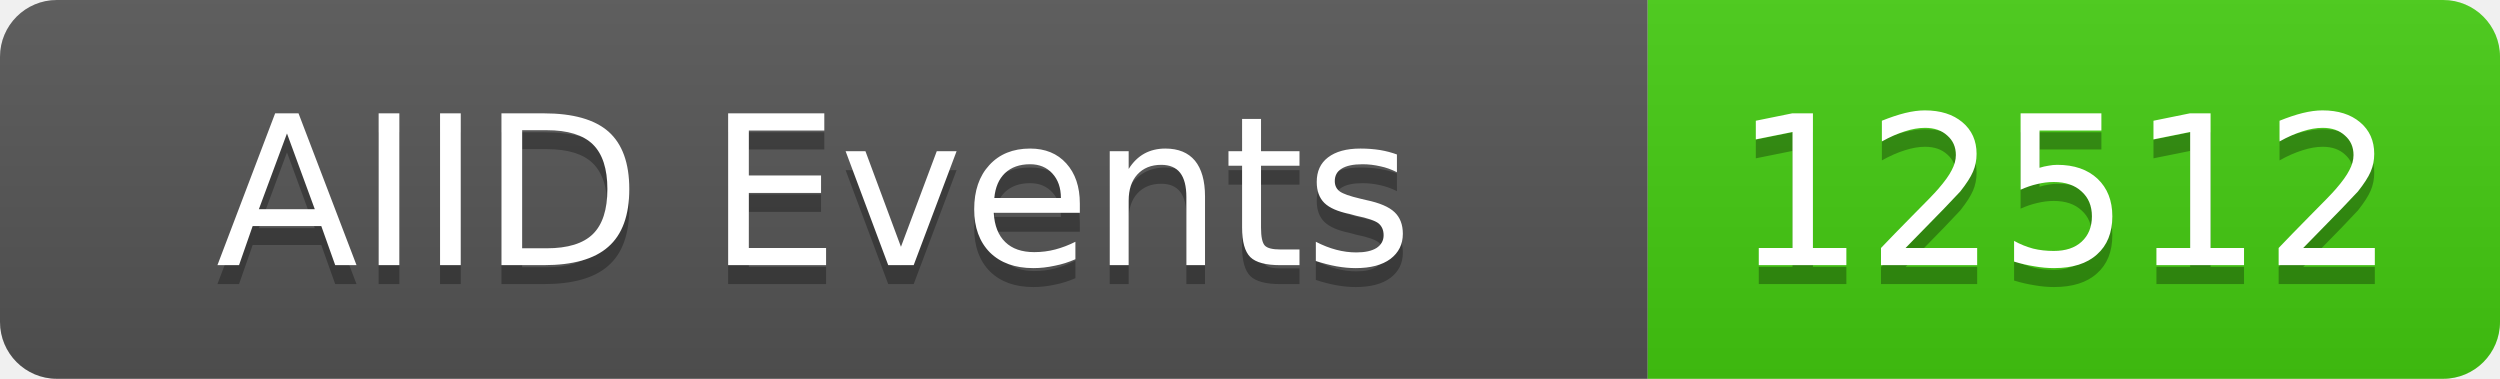
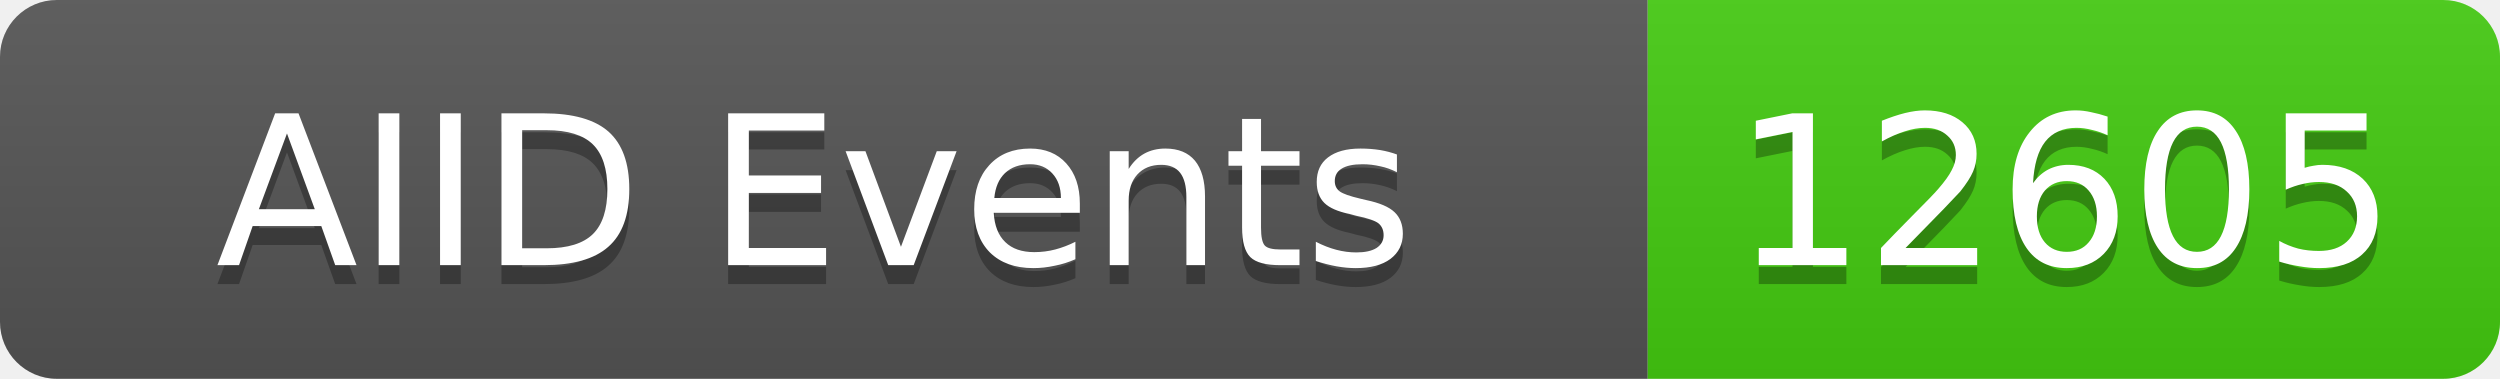
<svg xmlns="http://www.w3.org/2000/svg" width="132" height="20">
  <linearGradient id="b" x2="0" y2="100%">
    <stop offset="0" stop-color="#bbb" stop-opacity=".1" />
    <stop offset="1" stop-opacity=".1" />
  </linearGradient>
  <clipPath id="a">
    <rect width="132" height="20" rx="3" fill="#fff" />
  </clipPath>
  <g clip-path="url(#a)">
    <rect width="87" height="20" fill="#555" />
    <rect x="87" width="45" height="20" fill="#4c1" />
    <rect width="132" height="20" fill="url(#b)" />
  </g>
  <g fill="#fff" text-anchor="middle" font-family="DejaVu Sans,Verdana,Geneva,sans-serif" font-size="11">
    <text x="43" y="15" fill="#010101" fill-opacity=".3">AIID Events</text>
    <text x="43" y="14">AIID Events</text>
-     <text x="109" y="15" fill="#010101" fill-opacity=".3">12512</text>
-     <text x="109" y="14">12512</text>
+     <text x="109" y="15" fill="#010101" fill-opacity=".3">12605</text>
+     <text x="109" y="14">12605</text>
  </g>
</svg>
